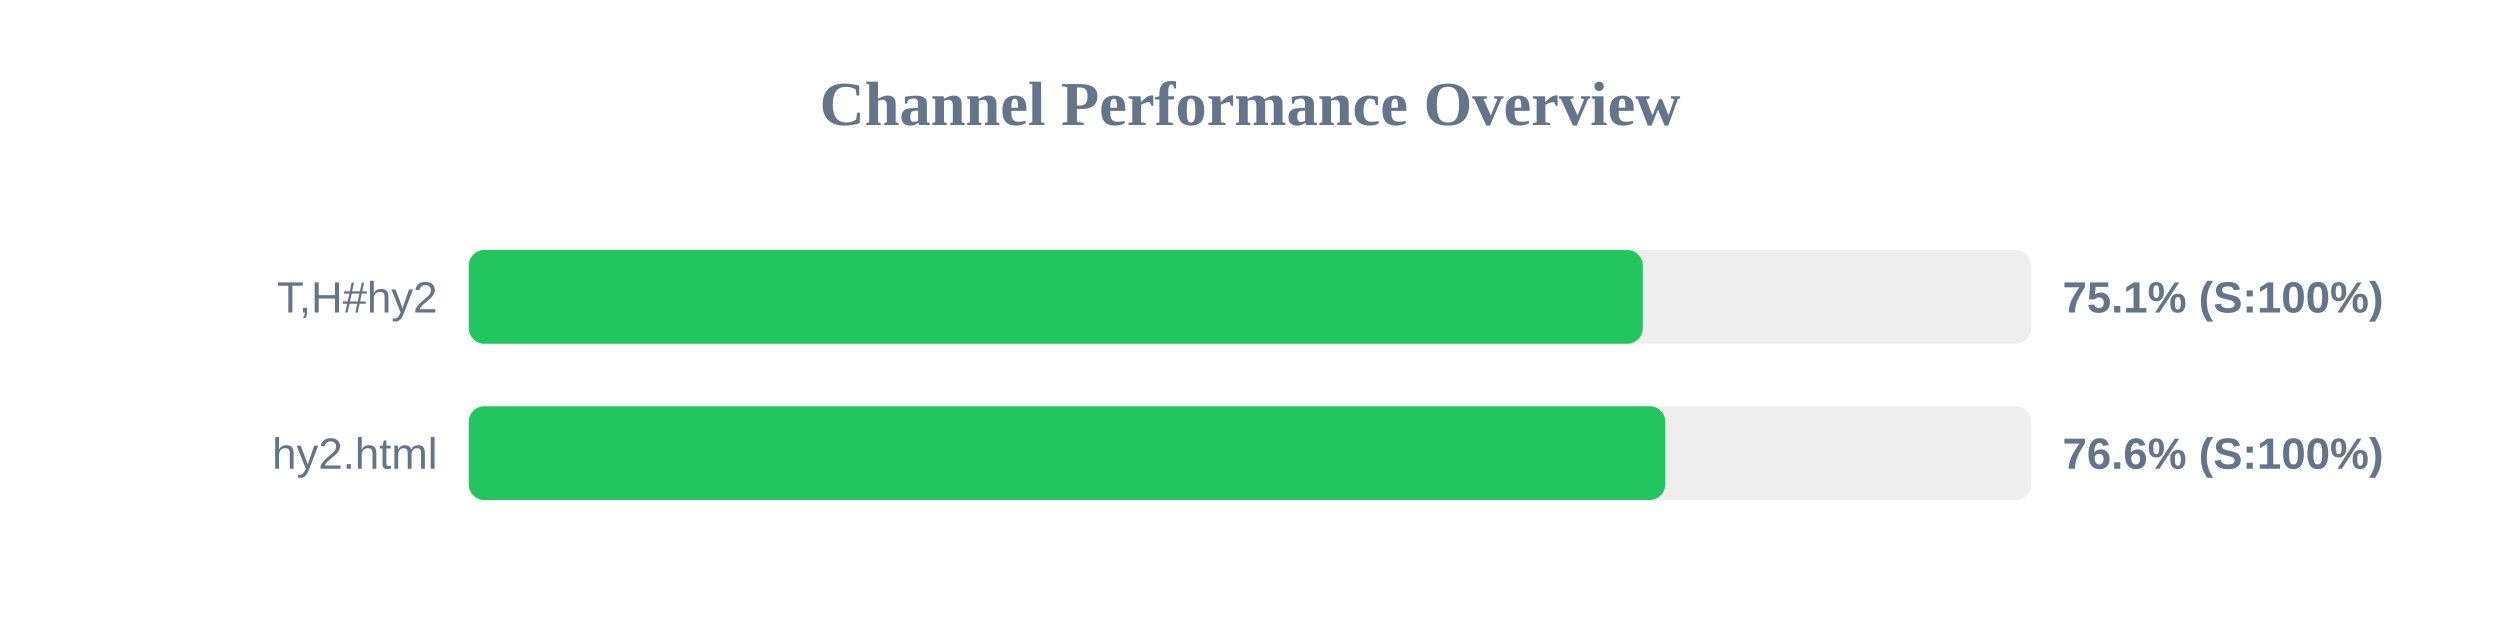
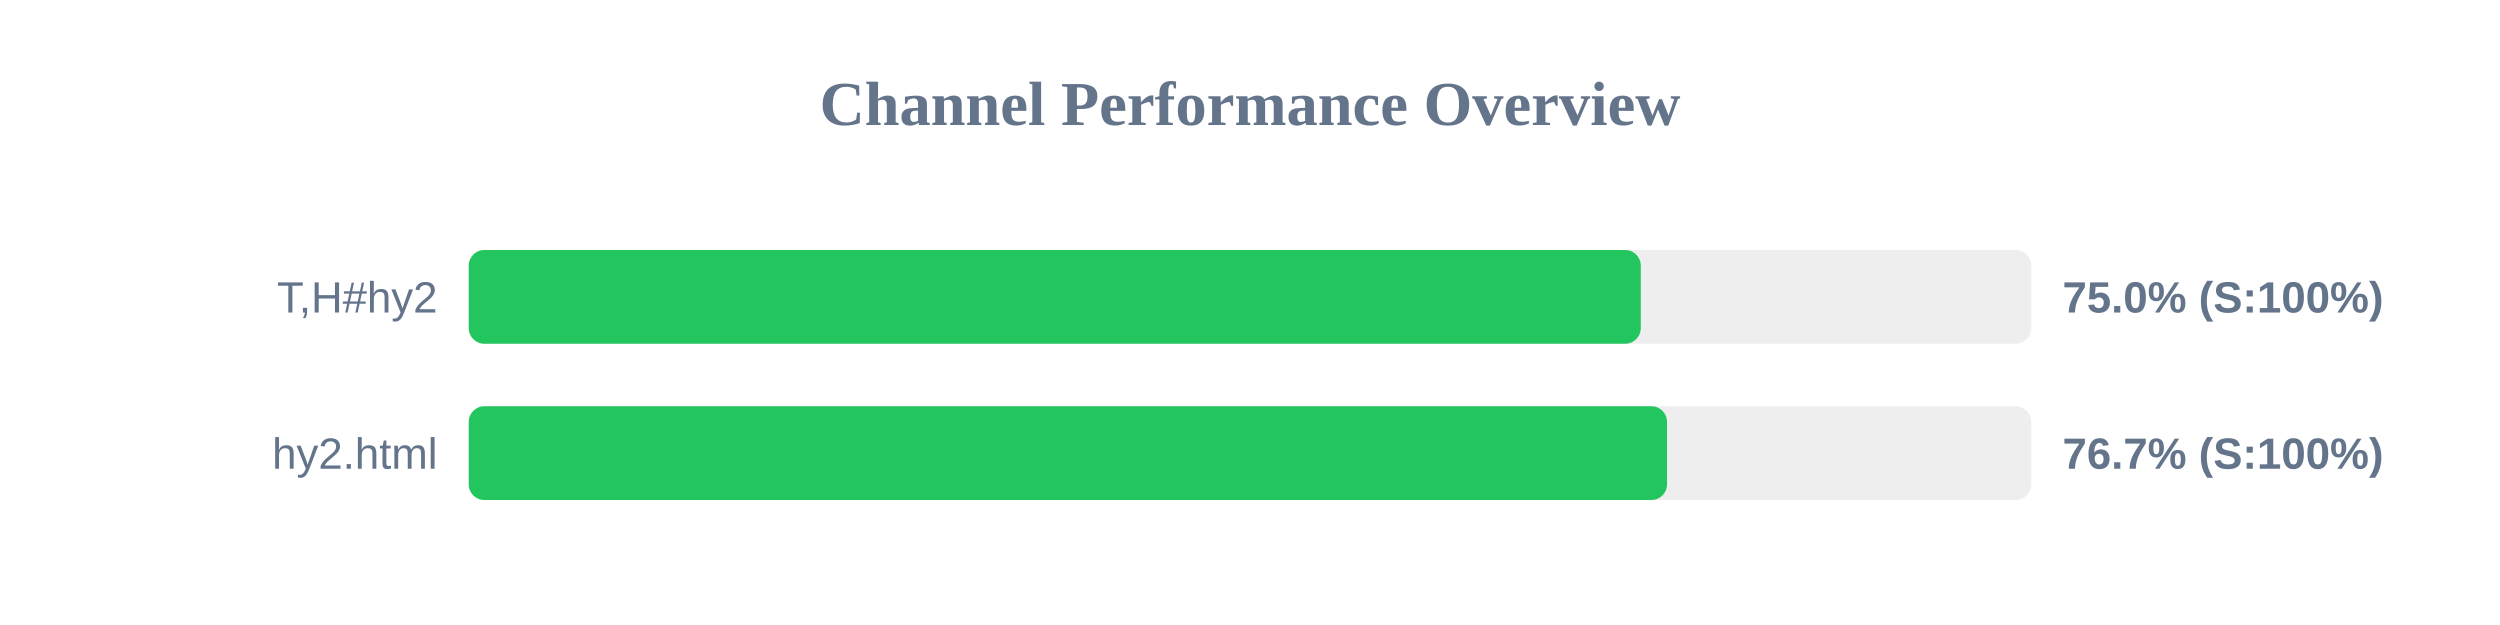
<svg xmlns="http://www.w3.org/2000/svg" width="800" height="200" version="1.1">
  <style>
        .row { font: 14px Arial; fill: #64748b; }
        .score { font: bold 14px Arial; fill: #64748b; }
    </style>
  <text x="400" y="40" text-anchor="middle" font-size="20px" font-weight="bold" fill="#64748b">Channel Performance Overview</text>
  <rect x="150" y="80" width="500" height="30" fill="#eee" rx="5" />
-   <rect x="150" y="80" width="375.7" height="30" fill="#22c55e" rx="5" />
+   <rect x="150" y="80" width="375.05" height="30" fill="#22c55e" rx="5" />
  <text x="140" y="100" text-anchor="end" class="row">T,H#hy2</text>
-   <text x="660" y="100" text-anchor="start" class="score">75.1% (S:100%)</text>
+   <text x="660" y="100" text-anchor="start" class="score">75.0% (S:100%)</text>
  <rect x="150" y="130" width="500" height="30" fill="#eee" rx="5" />
-   <rect x="150" y="130" width="382.9" height="30" fill="#22c55e" rx="5" />
+   <rect x="150" y="130" width="383.45" height="30" fill="#22c55e" rx="5" />
  <text x="140" y="150" text-anchor="end" class="row">hy2.html</text>
-   <text x="660" y="150" text-anchor="start" class="score">76.6% (S:100%)</text>
+   <text x="660" y="150" text-anchor="start" class="score">76.7% (S:100%)</text>
</svg>
